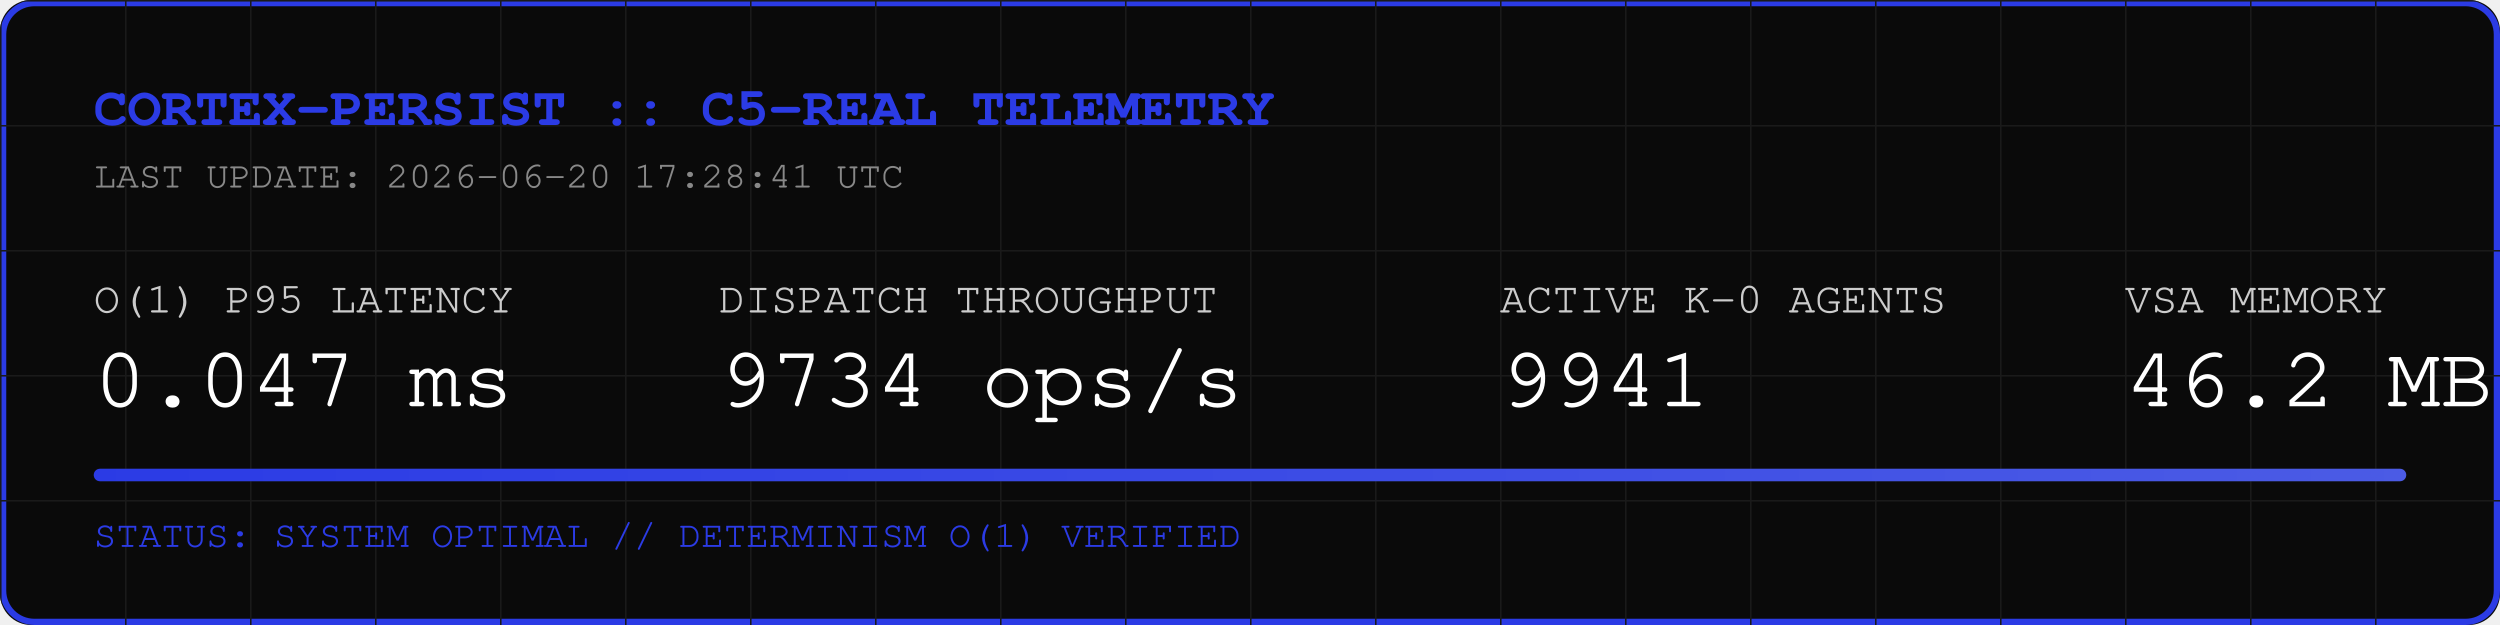
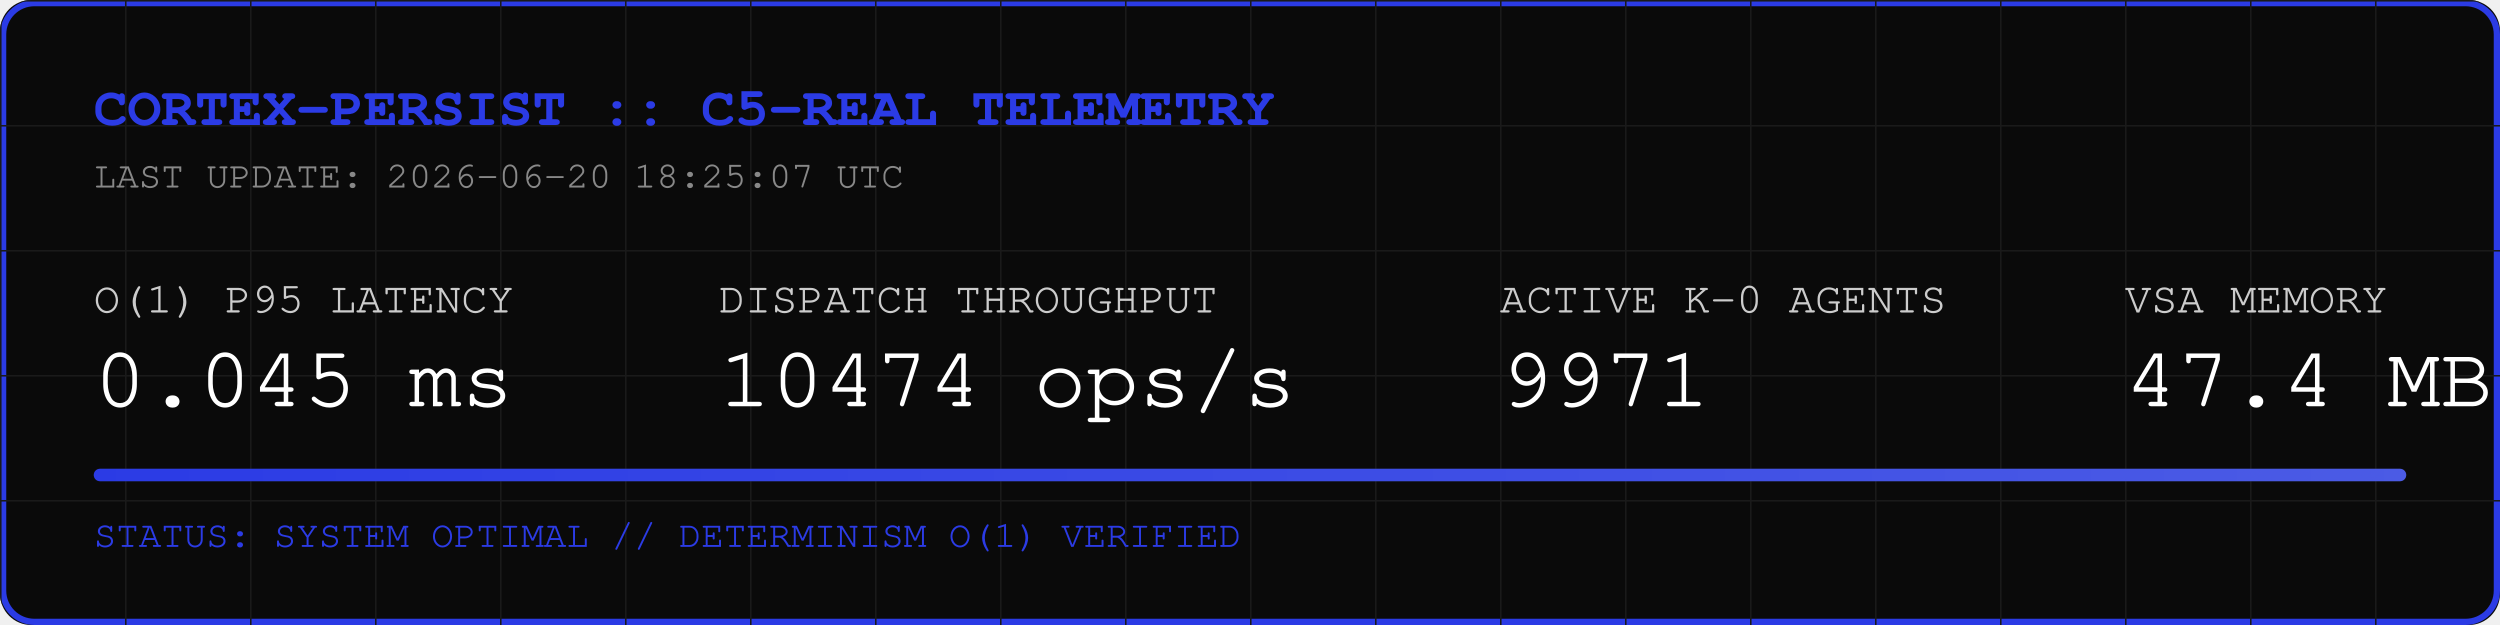
<svg xmlns="http://www.w3.org/2000/svg" width="800" height="200" viewBox="0 0 800 200">
  <rect width="800" height="200" fill="#0A0A0A" rx="10" />
  <rect width="798" height="198" x="1" y="1" fill="none" stroke="#2B3BE5" stroke-width="2" rx="10" />
  <defs>
    <pattern id="grid" width="40" height="40" patternUnits="userSpaceOnUse">
      <path d="M 40 0 L 0 0 0 40" fill="none" stroke="#1A1A1A" stroke-width="1" />
    </pattern>
    <linearGradient id="neon" x1="0%" y1="0%" x2="100%" y2="0%">
      <stop offset="0%" stop-color="#2B3BE5" />
      <stop offset="100%" stop-color="#4B5BE5" />
    </linearGradient>
  </defs>
  <rect width="800" height="200" fill="url(#grid)" rx="10" />
  <text x="30" y="40" font-family="Courier, monospace" font-size="18" fill="#2B3BE5" font-weight="bold">CORTEX-PERSIST :: C5-REAL TELEMETRY</text>
-   <text x="30" y="60" font-family="Courier, monospace" font-size="12" fill="#888888">LAST UPDATE: 2026-06-20 17:28:41 UTC</text>
+   <text x="30" y="60" font-family="Courier, monospace" font-size="12" fill="#888888">LAST UPDATE: 2026-06-20 18:25:07 UTC</text>
  <g transform="translate(30, 100)">
    <text x="0" y="0" font-family="Courier, monospace" font-size="14" fill="#CCCCCC">O(1) P95 LATENCY</text>
-     <text x="0" y="30" font-family="Courier, monospace" font-size="28" fill="#FFFFFF">0.047 ms</text>
+     <text x="0" y="30" font-family="Courier, monospace" font-size="28" fill="#FFFFFF">0.045 ms</text>
    <text x="200" y="0" font-family="Courier, monospace" font-size="14" fill="#CCCCCC">DISPATCH THROUGHPUT</text>
-     <text x="200" y="30" font-family="Courier, monospace" font-size="28" fill="#FFFFFF">9734 ops/s</text>
+     <text x="200" y="30" font-family="Courier, monospace" font-size="28" fill="#FFFFFF">10474 ops/s</text>
    <text x="450" y="0" font-family="Courier, monospace" font-size="14" fill="#CCCCCC">ACTIVE K-0 AGENTS</text>
-     <text x="450" y="30" font-family="Courier, monospace" font-size="28" fill="#FFFFFF">9941</text>
+     <text x="450" y="30" font-family="Courier, monospace" font-size="28" fill="#FFFFFF">9971</text>
    <text x="650" y="0" font-family="Courier, monospace" font-size="14" fill="#CCCCCC">VSA MEMORY</text>
-     <text x="650" y="30" font-family="Courier, monospace" font-size="28" fill="#FFFFFF">46.2 MB</text>
+     <text x="650" y="30" font-family="Courier, monospace" font-size="28" fill="#FFFFFF">47.4 MB</text>
  </g>
  <rect x="30" y="150" width="740" height="4" fill="#1A1A1A" rx="2" />
  <rect x="30" y="150" width="740" height="4" fill="url(#neon)" rx="2" />
  <text x="30" y="175" font-family="Courier, monospace" font-size="12" fill="#2B3BE5">STATUS: SYSTEM OPTIMAL // DETERMINISM O(1) VERIFIED</text>
</svg>
